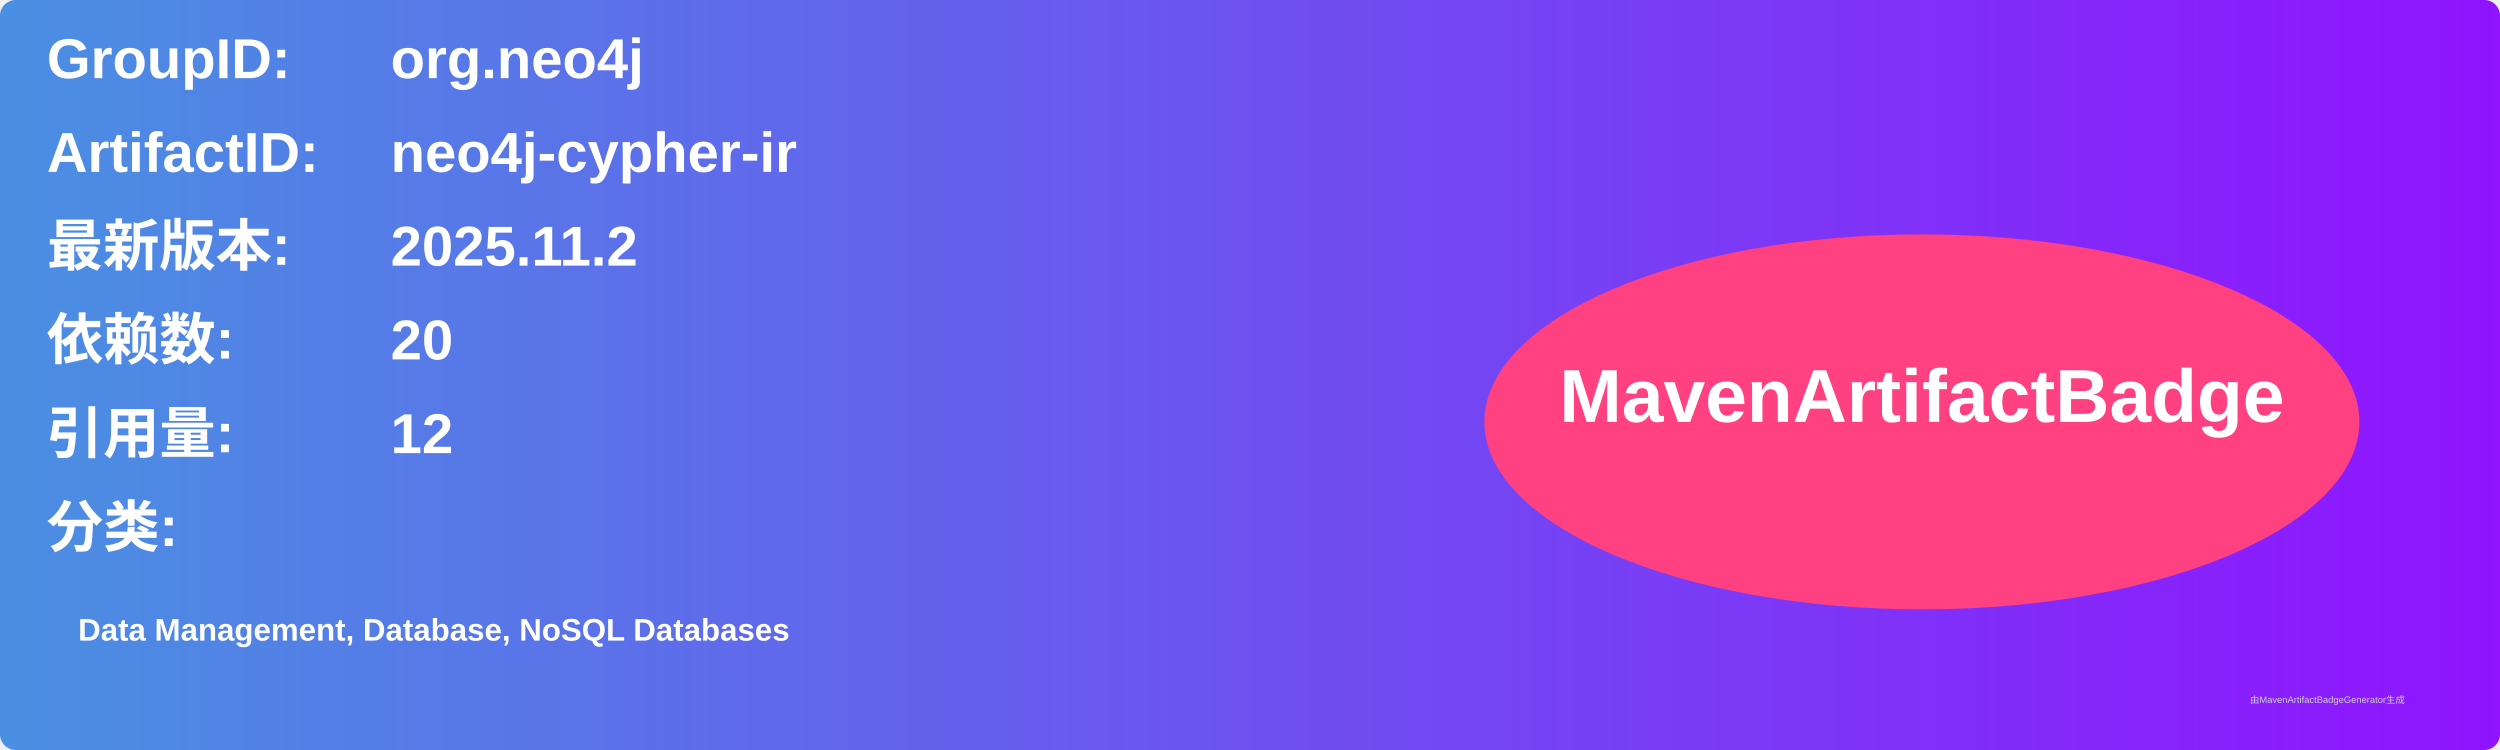
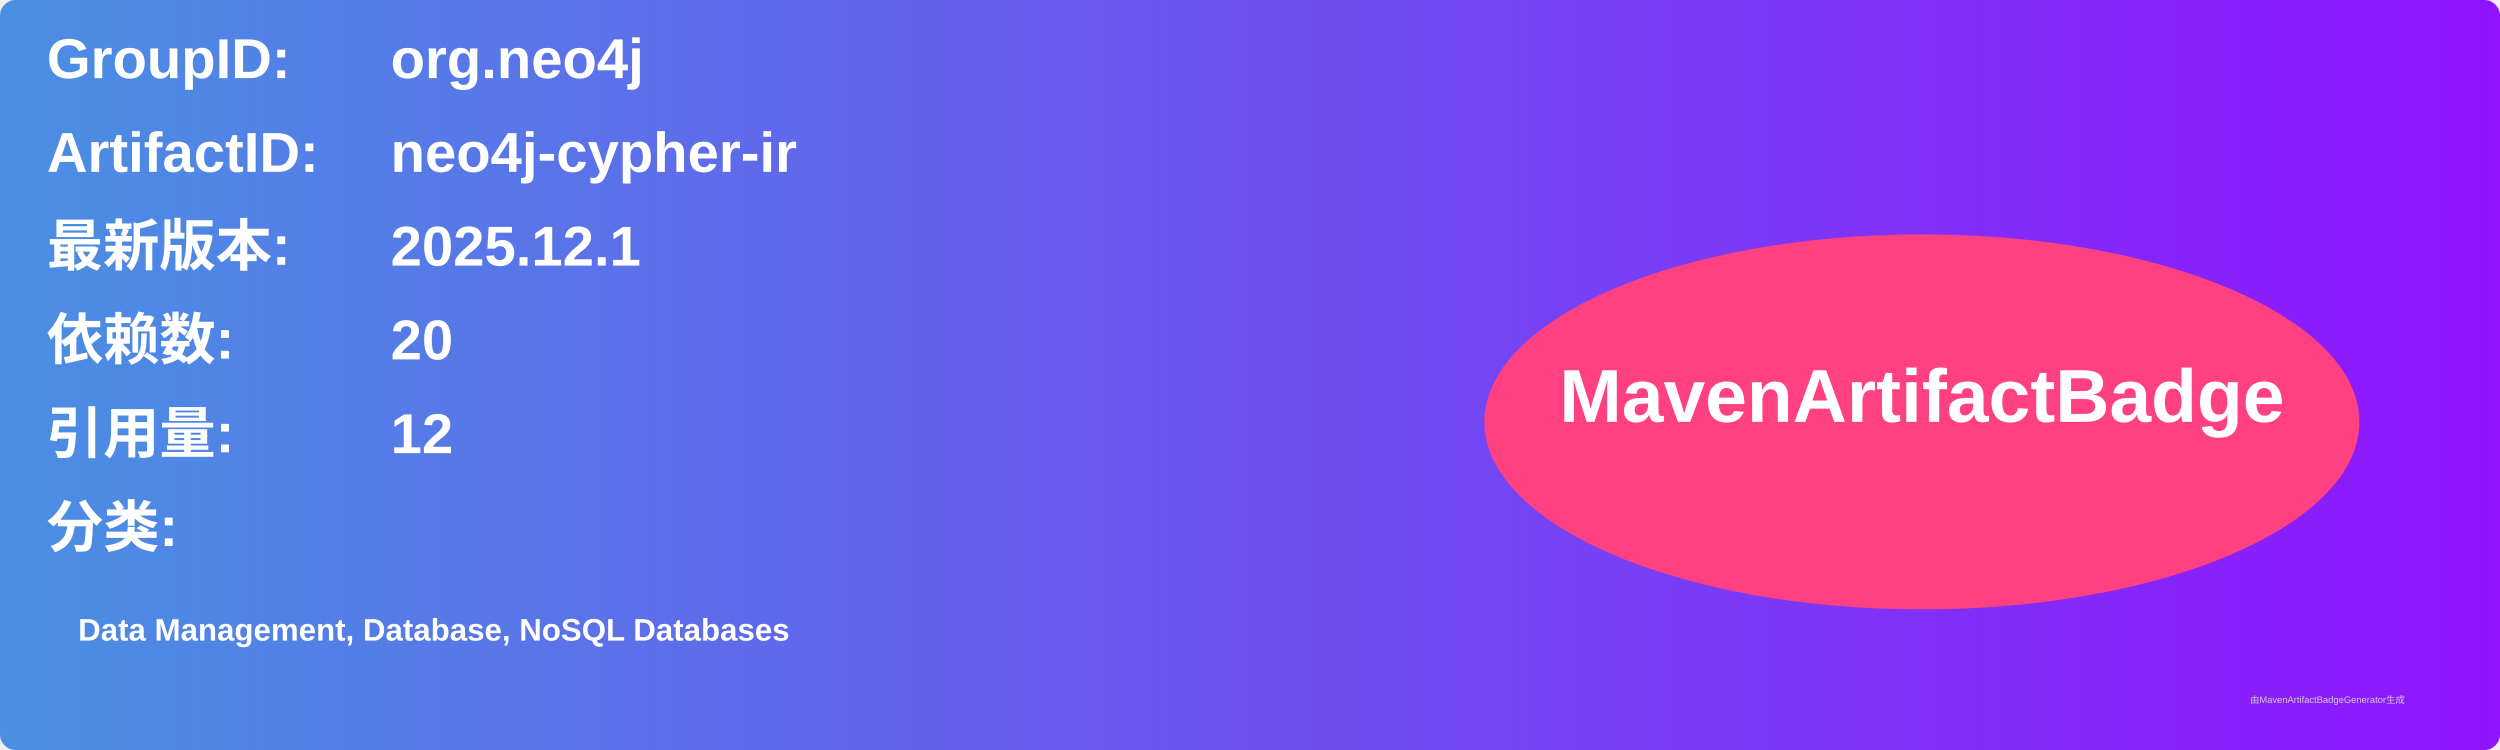
<svg xmlns="http://www.w3.org/2000/svg" width="800" height="240" viewBox="0 0 800 240">
  <linearGradient id="grad" x1="0%" y1="0%" x2="100%" y2="0%">
    <stop offset="0%" stop-color="#4a90e2" />
    <stop offset="100%" stop-color="#9013fe" />
  </linearGradient>
  <rect width="100%" height="100%" rx="5" ry="5" fill="url(#grad)" />
  <g transform="translate(15, 15)">
    <text x="0" y="10" font-family="Arial" font-size="18" fill="white" font-weight="bold" width="260">GroupID:</text>
    <text x="110" y="10" font-family="Arial" font-size="18" fill="white" font-weight="bold" width="460">org.neo4j</text>
    <text x="0" y="40" font-family="Arial" font-size="18" fill="white" font-weight="bold" width="260">ArtifactID:</text>
    <text x="110" y="40" font-family="Arial" font-size="18" fill="white" font-weight="bold" width="460">neo4j-cypher-ir</text>
    <text x="0" y="70" font-family="Arial" font-size="18" fill="white" font-weight="bold">最新版本:</text>
    <text x="110" y="70" font-family="Arial" font-size="18" fill="white" font-weight="bold">
-       <tspan font-weight="bold">2025.11.2</tspan>
+       <tspan font-weight="bold">2025.12.1</tspan>
    </text>
    <text x="0" y="100" font-family="Arial" font-size="18" fill="white" font-weight="bold">依赖数: </text>
    <text x="110" y="100" font-family="Arial" font-size="18" fill="white">
      <tspan font-weight="bold">20</tspan>
    </text>
    <text x="0" y="130" font-family="Arial" font-size="18" fill="white" font-weight="bold">引用量: </text>
    <text x="110" y="130" font-family="Arial" font-size="18" fill="white">
      <tspan font-weight="bold">12</tspan>
    </text>
    <text x="0" y="160" font-family="Arial" font-size="18" fill="white" font-weight="bold">分类:</text>
    <text x="10" y="190" font-family="Arial" font-size="10" fill="white">
      <tspan font-weight="bold">Data Management, Database, NoSQL Databases</tspan>
    </text>
    <ellipse cx="600" cy="120" rx="140" ry="60" fill="#ff4081" />
    <text x="600" y="120" text-anchor="middle" font-family="Arial" font-size="24" fill="white" font-weight="bold">MavenArtifactBadge</text>
  </g>
  <text x="720" y="225" font-family="Arial" font-size="3" fill="#d0d0d0">由MavenArtifactBadgeGenerator生成</text>
</svg>
